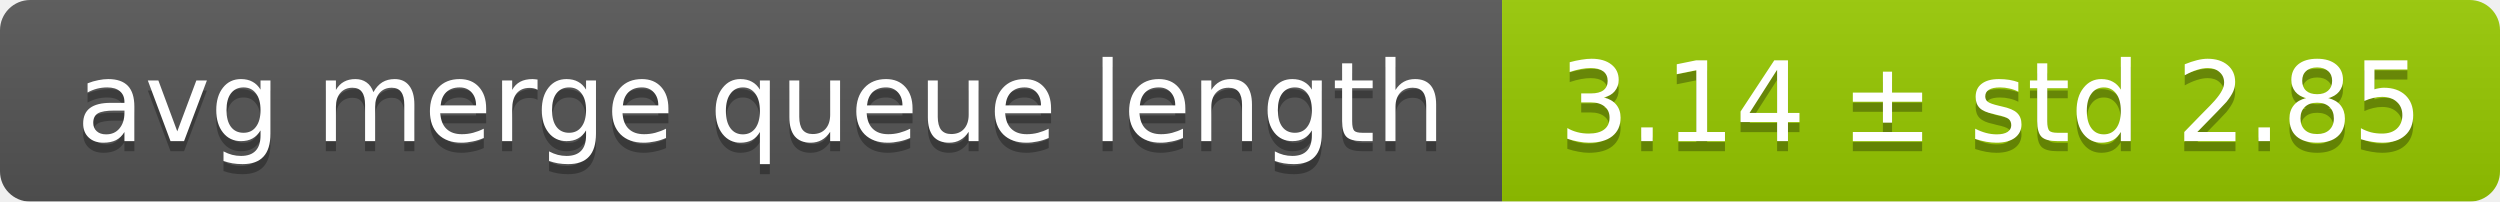
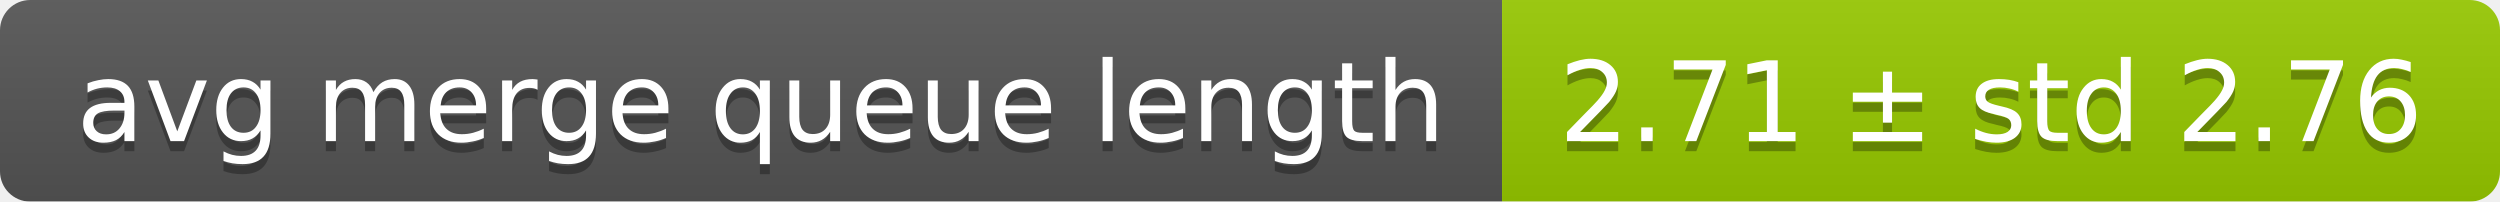
<svg xmlns="http://www.w3.org/2000/svg" width="248" height="20">
  <linearGradient id="smooth" x2="0" y2="100%">
    <stop offset="0" stop-color="#bbb" stop-opacity=".1" />
    <stop offset="1" stop-opacity=".1" />
  </linearGradient>
  <mask id="round">
    <rect width="248" height="20" rx="3" fill="#fff" />
  </mask>
  <g mask="url(#round)">
    <rect width="149" height="20" fill="#555" />
    <rect x="149" width="99" height="20" fill="#97ca00" />
    <rect width="248" height="20" fill="url(#smooth)" />
  </g>
  <g fill="#fff" text-anchor="middle" font-family="DejaVu Sans,Verdana,Geneva,sans-serif" font-size="11">
    <text x="75.5" y="15" fill="#010101" fill-opacity=".3">avg merge queue length</text>
    <text x="75.5" y="14">avg merge queue length</text>
-     <text x="197.5" y="15" fill="#010101" fill-opacity=".3">3.14 ± std 2.85</text>
-     <text x="197.5" y="14">3.14 ± std 2.85</text>
+     <text x="197.5" y="15" fill="#010101" fill-opacity=".3">2.71 ± std 2.76</text>
+     <text x="197.5" y="14">2.71 ± std 2.76</text>
  </g>
</svg>
